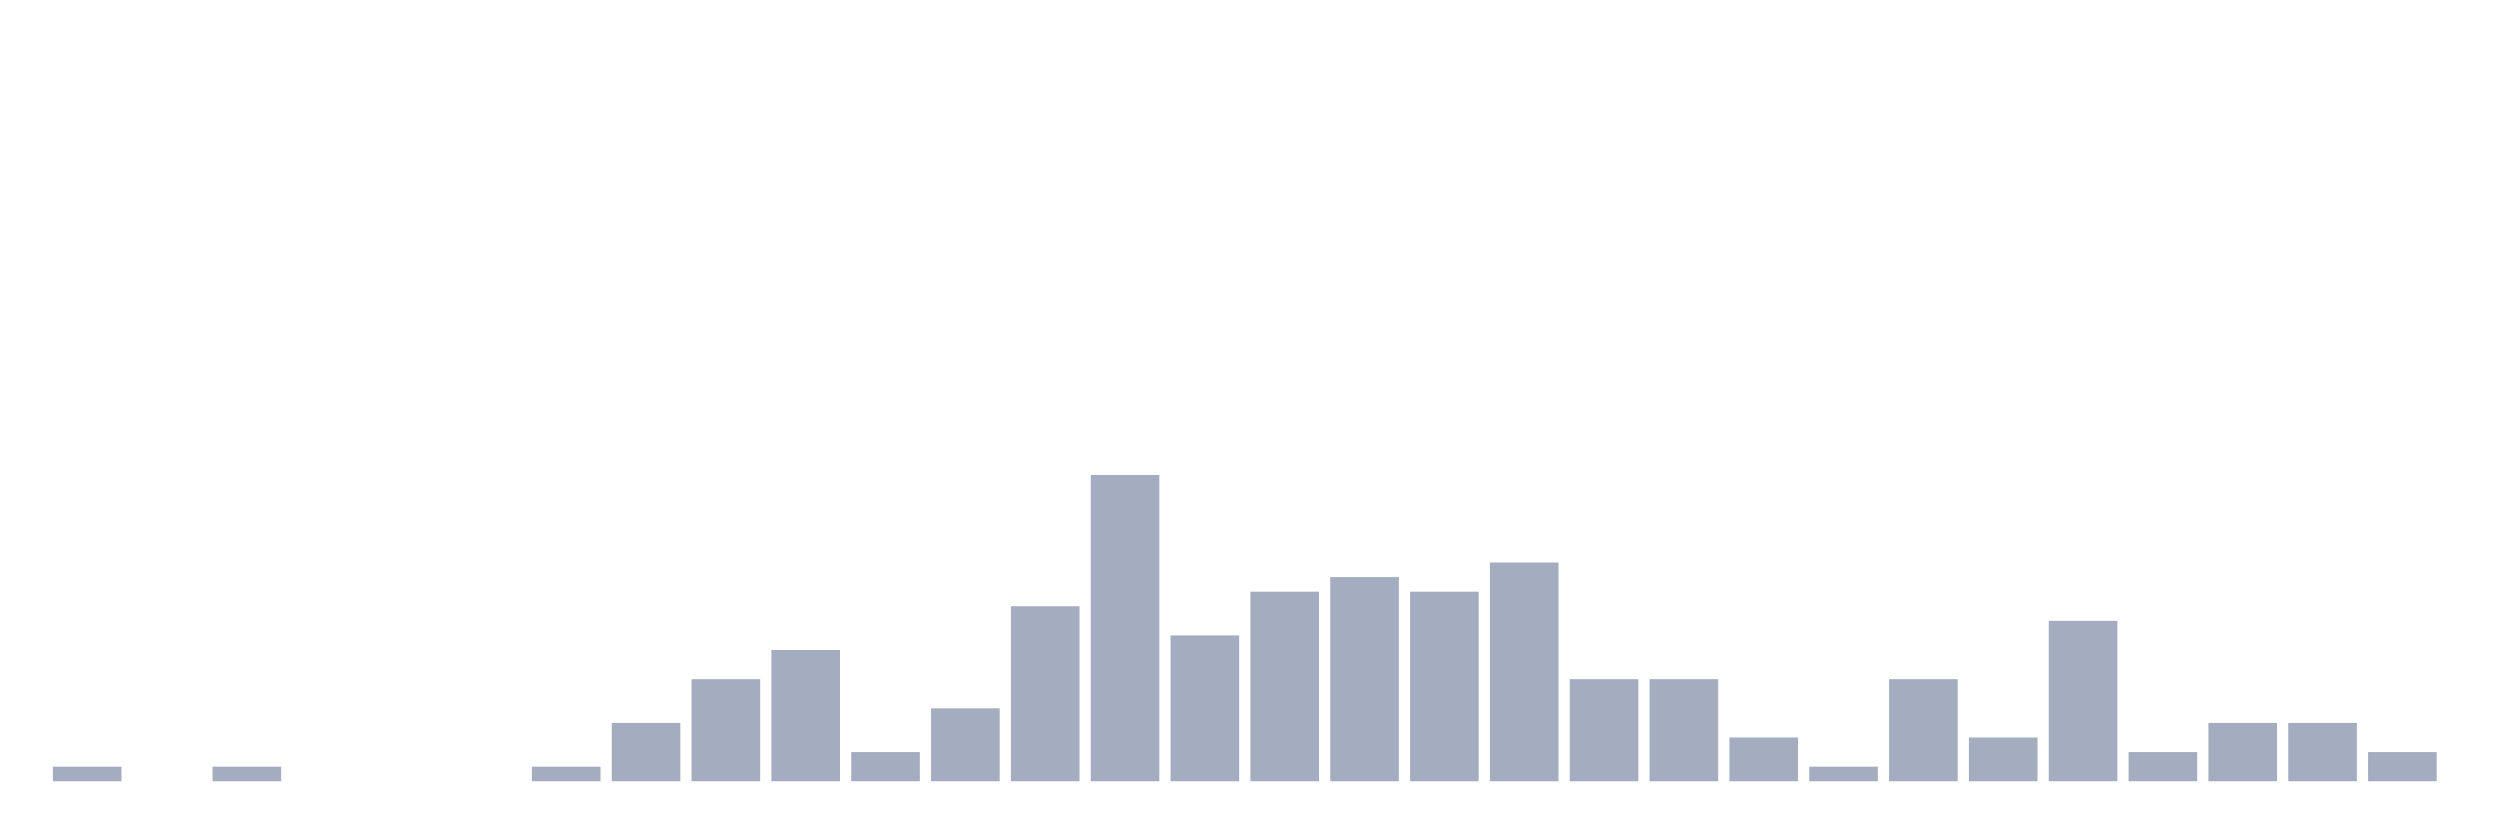
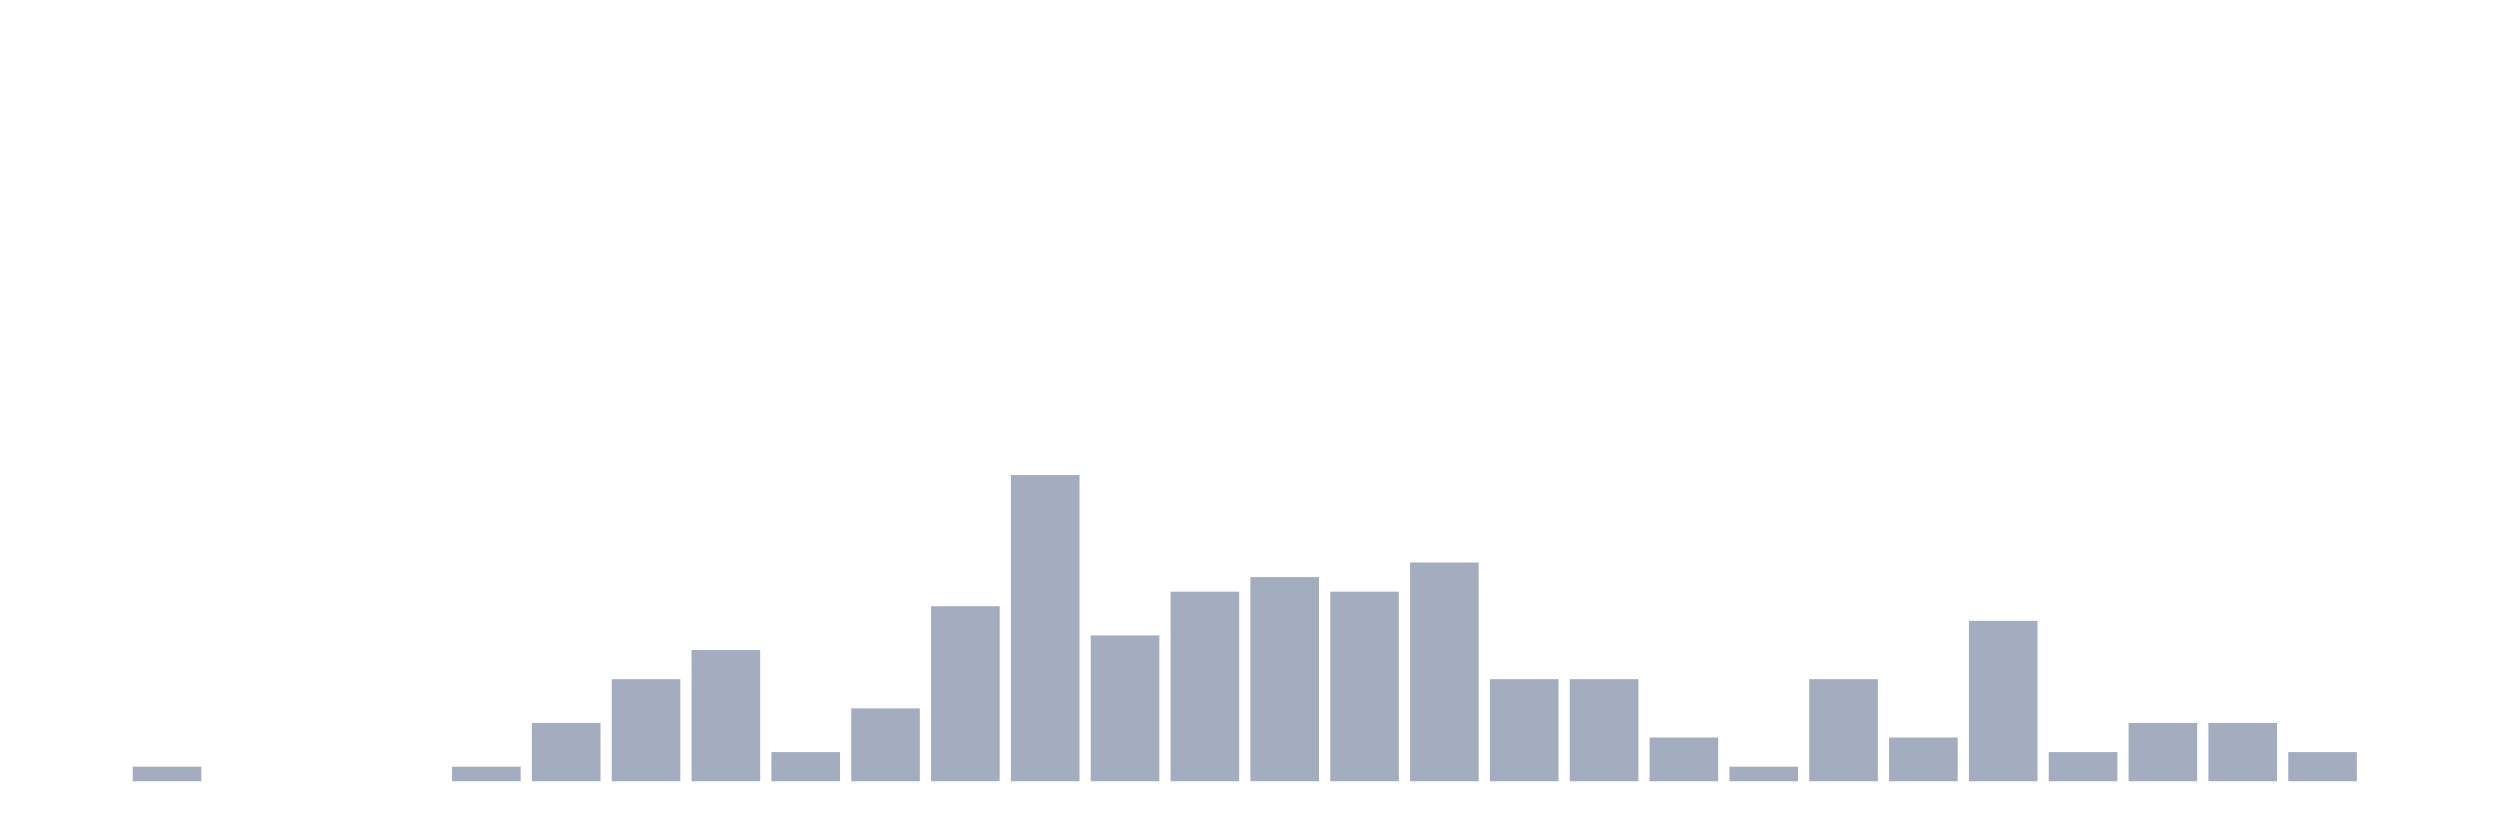
<svg xmlns="http://www.w3.org/2000/svg" viewBox="0 0 480 160">
  <g transform="translate(10,10)">
-     <rect class="bar" x="0.153" width="13.175" y="137.2" height="2.8" fill="rgb(164,173,192)" />
-     <rect class="bar" x="15.482" width="13.175" y="140" height="0" fill="rgb(164,173,192)" />
-     <rect class="bar" x="30.81" width="13.175" y="137.2" height="2.8" fill="rgb(164,173,192)" />
+     <rect class="bar" x="0.153" width="13.175" y="140" height="0" fill="rgb(164,173,192)" />
+     <rect class="bar" x="15.482" width="13.175" y="137.2" height="2.8" fill="rgb(164,173,192)" />
+     <rect class="bar" x="30.81" width="13.175" y="140" height="0" fill="rgb(164,173,192)" />
    <rect class="bar" x="46.138" width="13.175" y="140" height="0" fill="rgb(164,173,192)" />
    <rect class="bar" x="61.466" width="13.175" y="140" height="0" fill="rgb(164,173,192)" />
-     <rect class="bar" x="76.794" width="13.175" y="140" height="0" fill="rgb(164,173,192)" />
-     <rect class="bar" x="92.123" width="13.175" y="137.2" height="2.8" fill="rgb(164,173,192)" />
-     <rect class="bar" x="107.451" width="13.175" y="128.8" height="11.2" fill="rgb(164,173,192)" />
-     <rect class="bar" x="122.779" width="13.175" y="120.4" height="19.6" fill="rgb(164,173,192)" />
-     <rect class="bar" x="138.107" width="13.175" y="114.8" height="25.2" fill="rgb(164,173,192)" />
-     <rect class="bar" x="153.436" width="13.175" y="134.4" height="5.6" fill="rgb(164,173,192)" />
-     <rect class="bar" x="168.764" width="13.175" y="126" height="14" fill="rgb(164,173,192)" />
-     <rect class="bar" x="184.092" width="13.175" y="106.4" height="33.6" fill="rgb(164,173,192)" />
-     <rect class="bar" x="199.42" width="13.175" y="81.2" height="58.8" fill="rgb(164,173,192)" />
-     <rect class="bar" x="214.748" width="13.175" y="112" height="28" fill="rgb(164,173,192)" />
-     <rect class="bar" x="230.077" width="13.175" y="103.6" height="36.4" fill="rgb(164,173,192)" />
-     <rect class="bar" x="245.405" width="13.175" y="100.8" height="39.2" fill="rgb(164,173,192)" />
-     <rect class="bar" x="260.733" width="13.175" y="103.6" height="36.4" fill="rgb(164,173,192)" />
-     <rect class="bar" x="276.061" width="13.175" y="98" height="42" fill="rgb(164,173,192)" />
+     <rect class="bar" x="76.794" width="13.175" y="137.2" height="2.8" fill="rgb(164,173,192)" />
+     <rect class="bar" x="92.123" width="13.175" y="128.8" height="11.2" fill="rgb(164,173,192)" />
+     <rect class="bar" x="107.451" width="13.175" y="120.4" height="19.6" fill="rgb(164,173,192)" />
+     <rect class="bar" x="122.779" width="13.175" y="114.8" height="25.2" fill="rgb(164,173,192)" />
+     <rect class="bar" x="138.107" width="13.175" y="134.4" height="5.6" fill="rgb(164,173,192)" />
+     <rect class="bar" x="153.436" width="13.175" y="126" height="14" fill="rgb(164,173,192)" />
+     <rect class="bar" x="168.764" width="13.175" y="106.4" height="33.6" fill="rgb(164,173,192)" />
+     <rect class="bar" x="184.092" width="13.175" y="81.2" height="58.8" fill="rgb(164,173,192)" />
+     <rect class="bar" x="199.42" width="13.175" y="112" height="28" fill="rgb(164,173,192)" />
+     <rect class="bar" x="214.748" width="13.175" y="103.6" height="36.4" fill="rgb(164,173,192)" />
+     <rect class="bar" x="230.077" width="13.175" y="100.8" height="39.2" fill="rgb(164,173,192)" />
+     <rect class="bar" x="245.405" width="13.175" y="103.6" height="36.4" fill="rgb(164,173,192)" />
+     <rect class="bar" x="260.733" width="13.175" y="98" height="42" fill="rgb(164,173,192)" />
+     <rect class="bar" x="276.061" width="13.175" y="120.4" height="19.6" fill="rgb(164,173,192)" />
    <rect class="bar" x="291.39" width="13.175" y="120.4" height="19.6" fill="rgb(164,173,192)" />
-     <rect class="bar" x="306.718" width="13.175" y="120.4" height="19.6" fill="rgb(164,173,192)" />
-     <rect class="bar" x="322.046" width="13.175" y="131.6" height="8.4" fill="rgb(164,173,192)" />
-     <rect class="bar" x="337.374" width="13.175" y="137.2" height="2.8" fill="rgb(164,173,192)" />
-     <rect class="bar" x="352.702" width="13.175" y="120.4" height="19.6" fill="rgb(164,173,192)" />
-     <rect class="bar" x="368.031" width="13.175" y="131.6" height="8.4" fill="rgb(164,173,192)" />
-     <rect class="bar" x="383.359" width="13.175" y="109.2" height="30.8" fill="rgb(164,173,192)" />
-     <rect class="bar" x="398.687" width="13.175" y="134.4" height="5.6" fill="rgb(164,173,192)" />
+     <rect class="bar" x="306.718" width="13.175" y="131.6" height="8.4" fill="rgb(164,173,192)" />
+     <rect class="bar" x="322.046" width="13.175" y="137.2" height="2.8" fill="rgb(164,173,192)" />
+     <rect class="bar" x="337.374" width="13.175" y="120.4" height="19.6" fill="rgb(164,173,192)" />
+     <rect class="bar" x="352.702" width="13.175" y="131.6" height="8.4" fill="rgb(164,173,192)" />
+     <rect class="bar" x="368.031" width="13.175" y="109.2" height="30.8" fill="rgb(164,173,192)" />
+     <rect class="bar" x="383.359" width="13.175" y="134.4" height="5.6" fill="rgb(164,173,192)" />
+     <rect class="bar" x="398.687" width="13.175" y="128.8" height="11.2" fill="rgb(164,173,192)" />
    <rect class="bar" x="414.015" width="13.175" y="128.8" height="11.2" fill="rgb(164,173,192)" />
-     <rect class="bar" x="429.344" width="13.175" y="128.8" height="11.2" fill="rgb(164,173,192)" />
-     <rect class="bar" x="444.672" width="13.175" y="134.4" height="5.6" fill="rgb(164,173,192)" />
+     <rect class="bar" x="429.344" width="13.175" y="134.4" height="5.6" fill="rgb(164,173,192)" />
+     <rect class="bar" x="444.672" width="13.175" y="140" height="0" fill="rgb(164,173,192)" />
  </g>
</svg>
